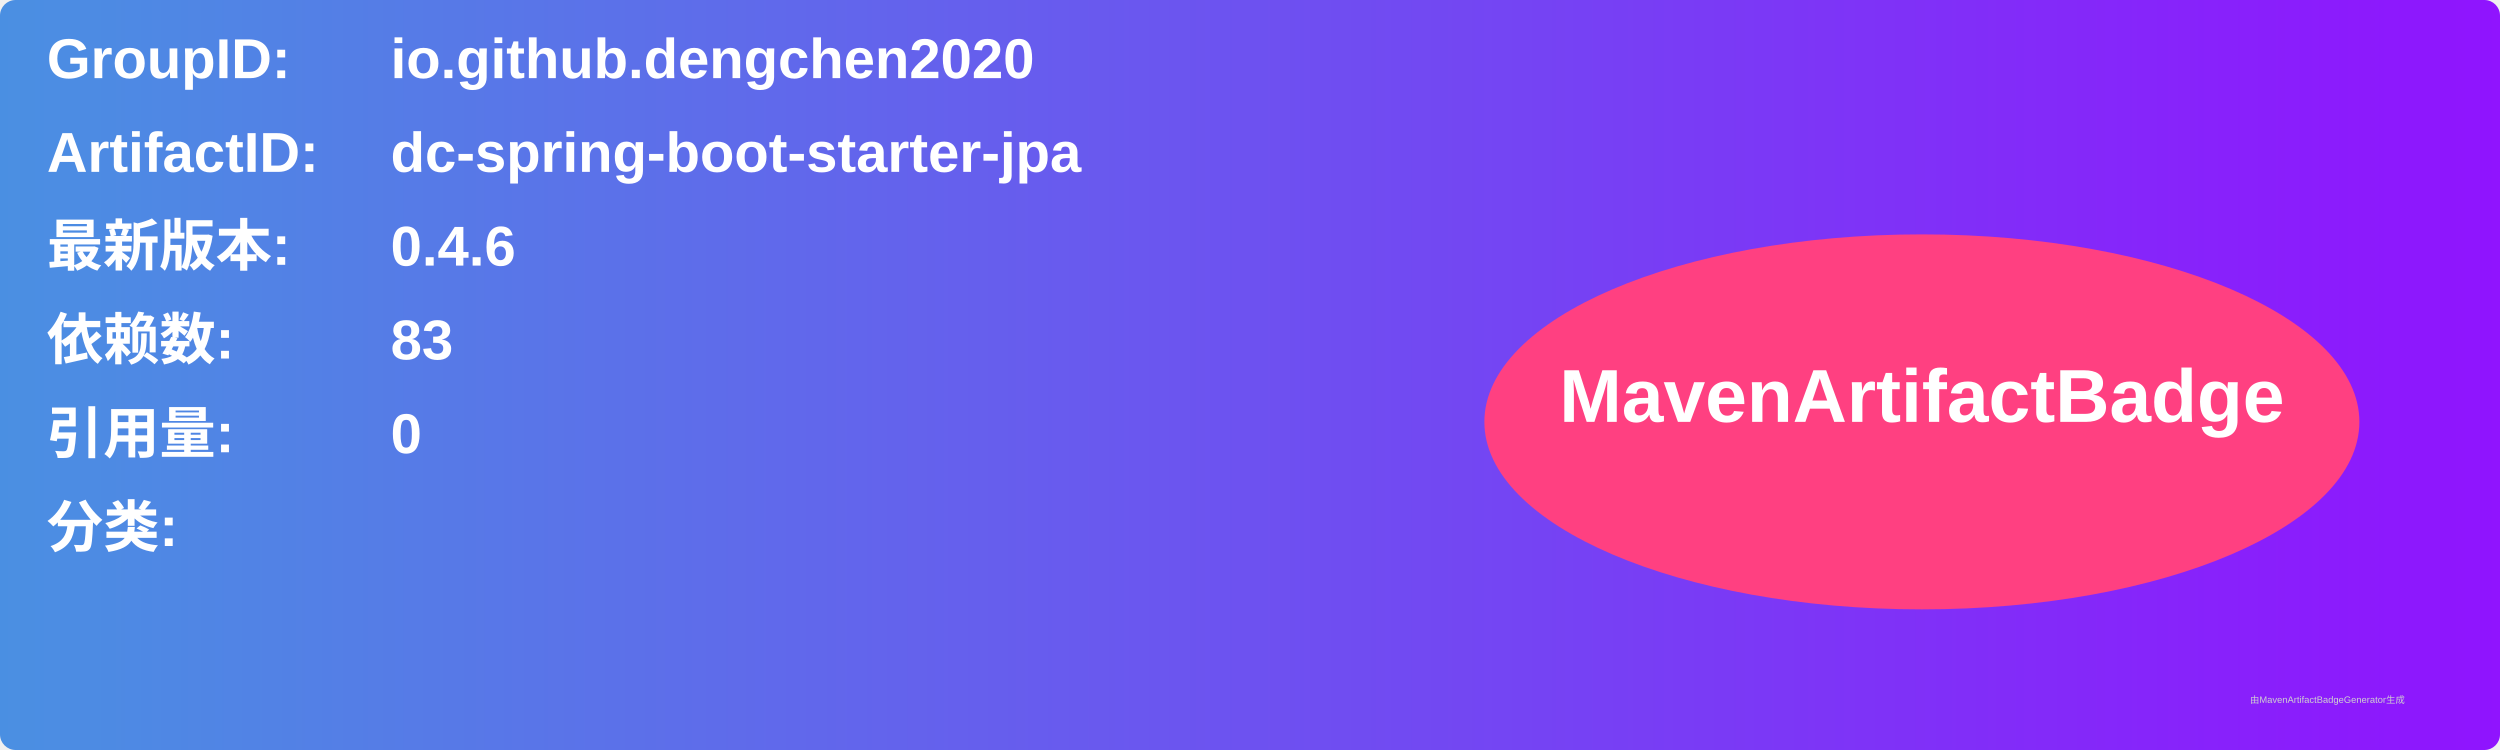
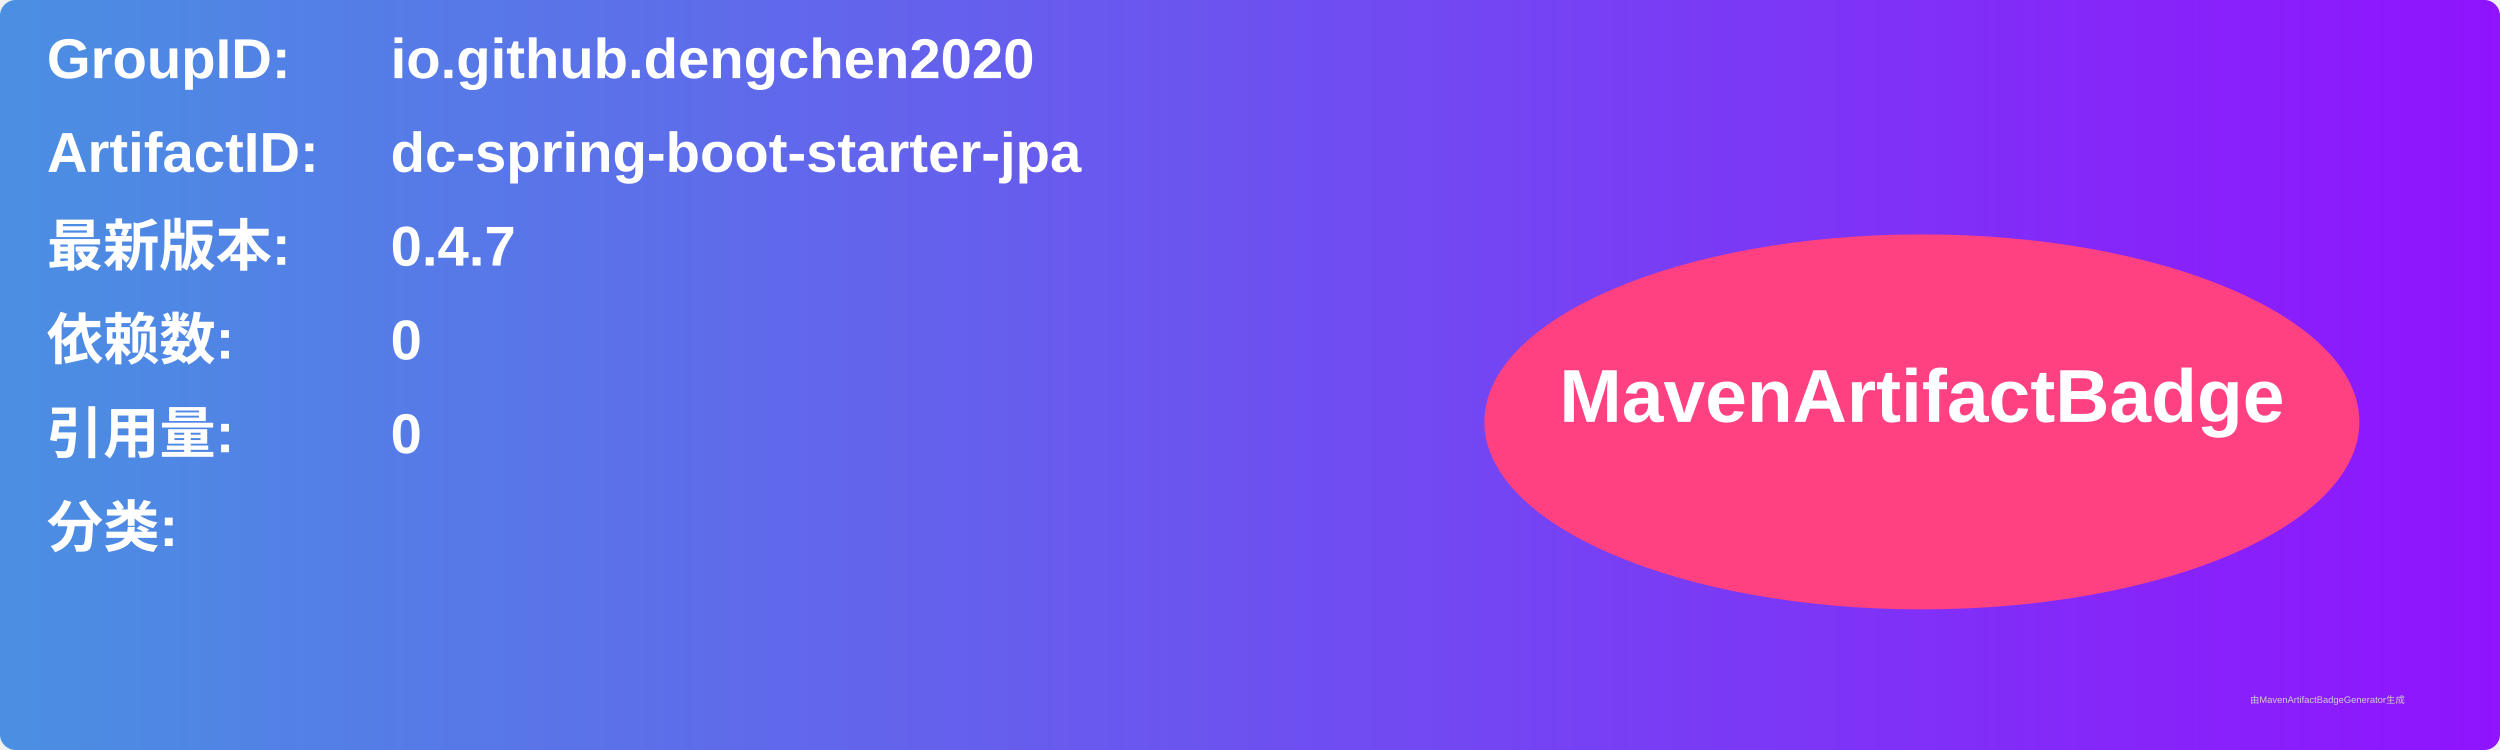
<svg xmlns="http://www.w3.org/2000/svg" width="800" height="240" viewBox="0 0 800 240">
  <linearGradient id="grad" x1="0%" y1="0%" x2="100%" y2="0%">
    <stop offset="0%" stop-color="#4a90e2" />
    <stop offset="100%" stop-color="#9013fe" />
  </linearGradient>
  <rect width="100%" height="100%" rx="5" ry="5" fill="url(#grad)" />
  <g transform="translate(15, 15)">
    <text x="0" y="10" font-family="Arial" font-size="18" fill="white" font-weight="bold" width="260">GroupID:</text>
    <text x="110" y="10" font-family="Arial" font-size="18" fill="white" font-weight="bold" width="460">io.github.dengchen2020</text>
    <text x="0" y="40" font-family="Arial" font-size="18" fill="white" font-weight="bold" width="260">ArtifactID:</text>
    <text x="110" y="40" font-family="Arial" font-size="18" fill="white" font-weight="bold" width="460">dc-spring-boot-starter-jpa</text>
    <text x="0" y="70" font-family="Arial" font-size="18" fill="white" font-weight="bold">最新版本:</text>
    <text x="110" y="70" font-family="Arial" font-size="18" fill="white" font-weight="bold">
-       <tspan font-weight="bold">0.4.6</tspan>
+       <tspan font-weight="bold">0.4.7</tspan>
    </text>
    <text x="0" y="100" font-family="Arial" font-size="18" fill="white" font-weight="bold">依赖数: </text>
    <text x="110" y="100" font-family="Arial" font-size="18" fill="white">
-       <tspan font-weight="bold">83</tspan>
+       <tspan font-weight="bold">0</tspan>
    </text>
    <text x="0" y="130" font-family="Arial" font-size="18" fill="white" font-weight="bold">引用量: </text>
    <text x="110" y="130" font-family="Arial" font-size="18" fill="white">
      <tspan font-weight="bold">0</tspan>
    </text>
    <text x="0" y="160" font-family="Arial" font-size="18" fill="white" font-weight="bold">分类:</text>
    <text x="10" y="190" font-family="Arial" font-size="10" fill="white">
      <tspan font-weight="bold" />
    </text>
    <ellipse cx="600" cy="120" rx="140" ry="60" fill="#ff4081" />
    <text x="600" y="120" text-anchor="middle" font-family="Arial" font-size="24" fill="white" font-weight="bold">MavenArtifactBadge</text>
  </g>
  <text x="720" y="225" font-family="Arial" font-size="3" fill="#d0d0d0">由MavenArtifactBadgeGenerator生成</text>
</svg>
